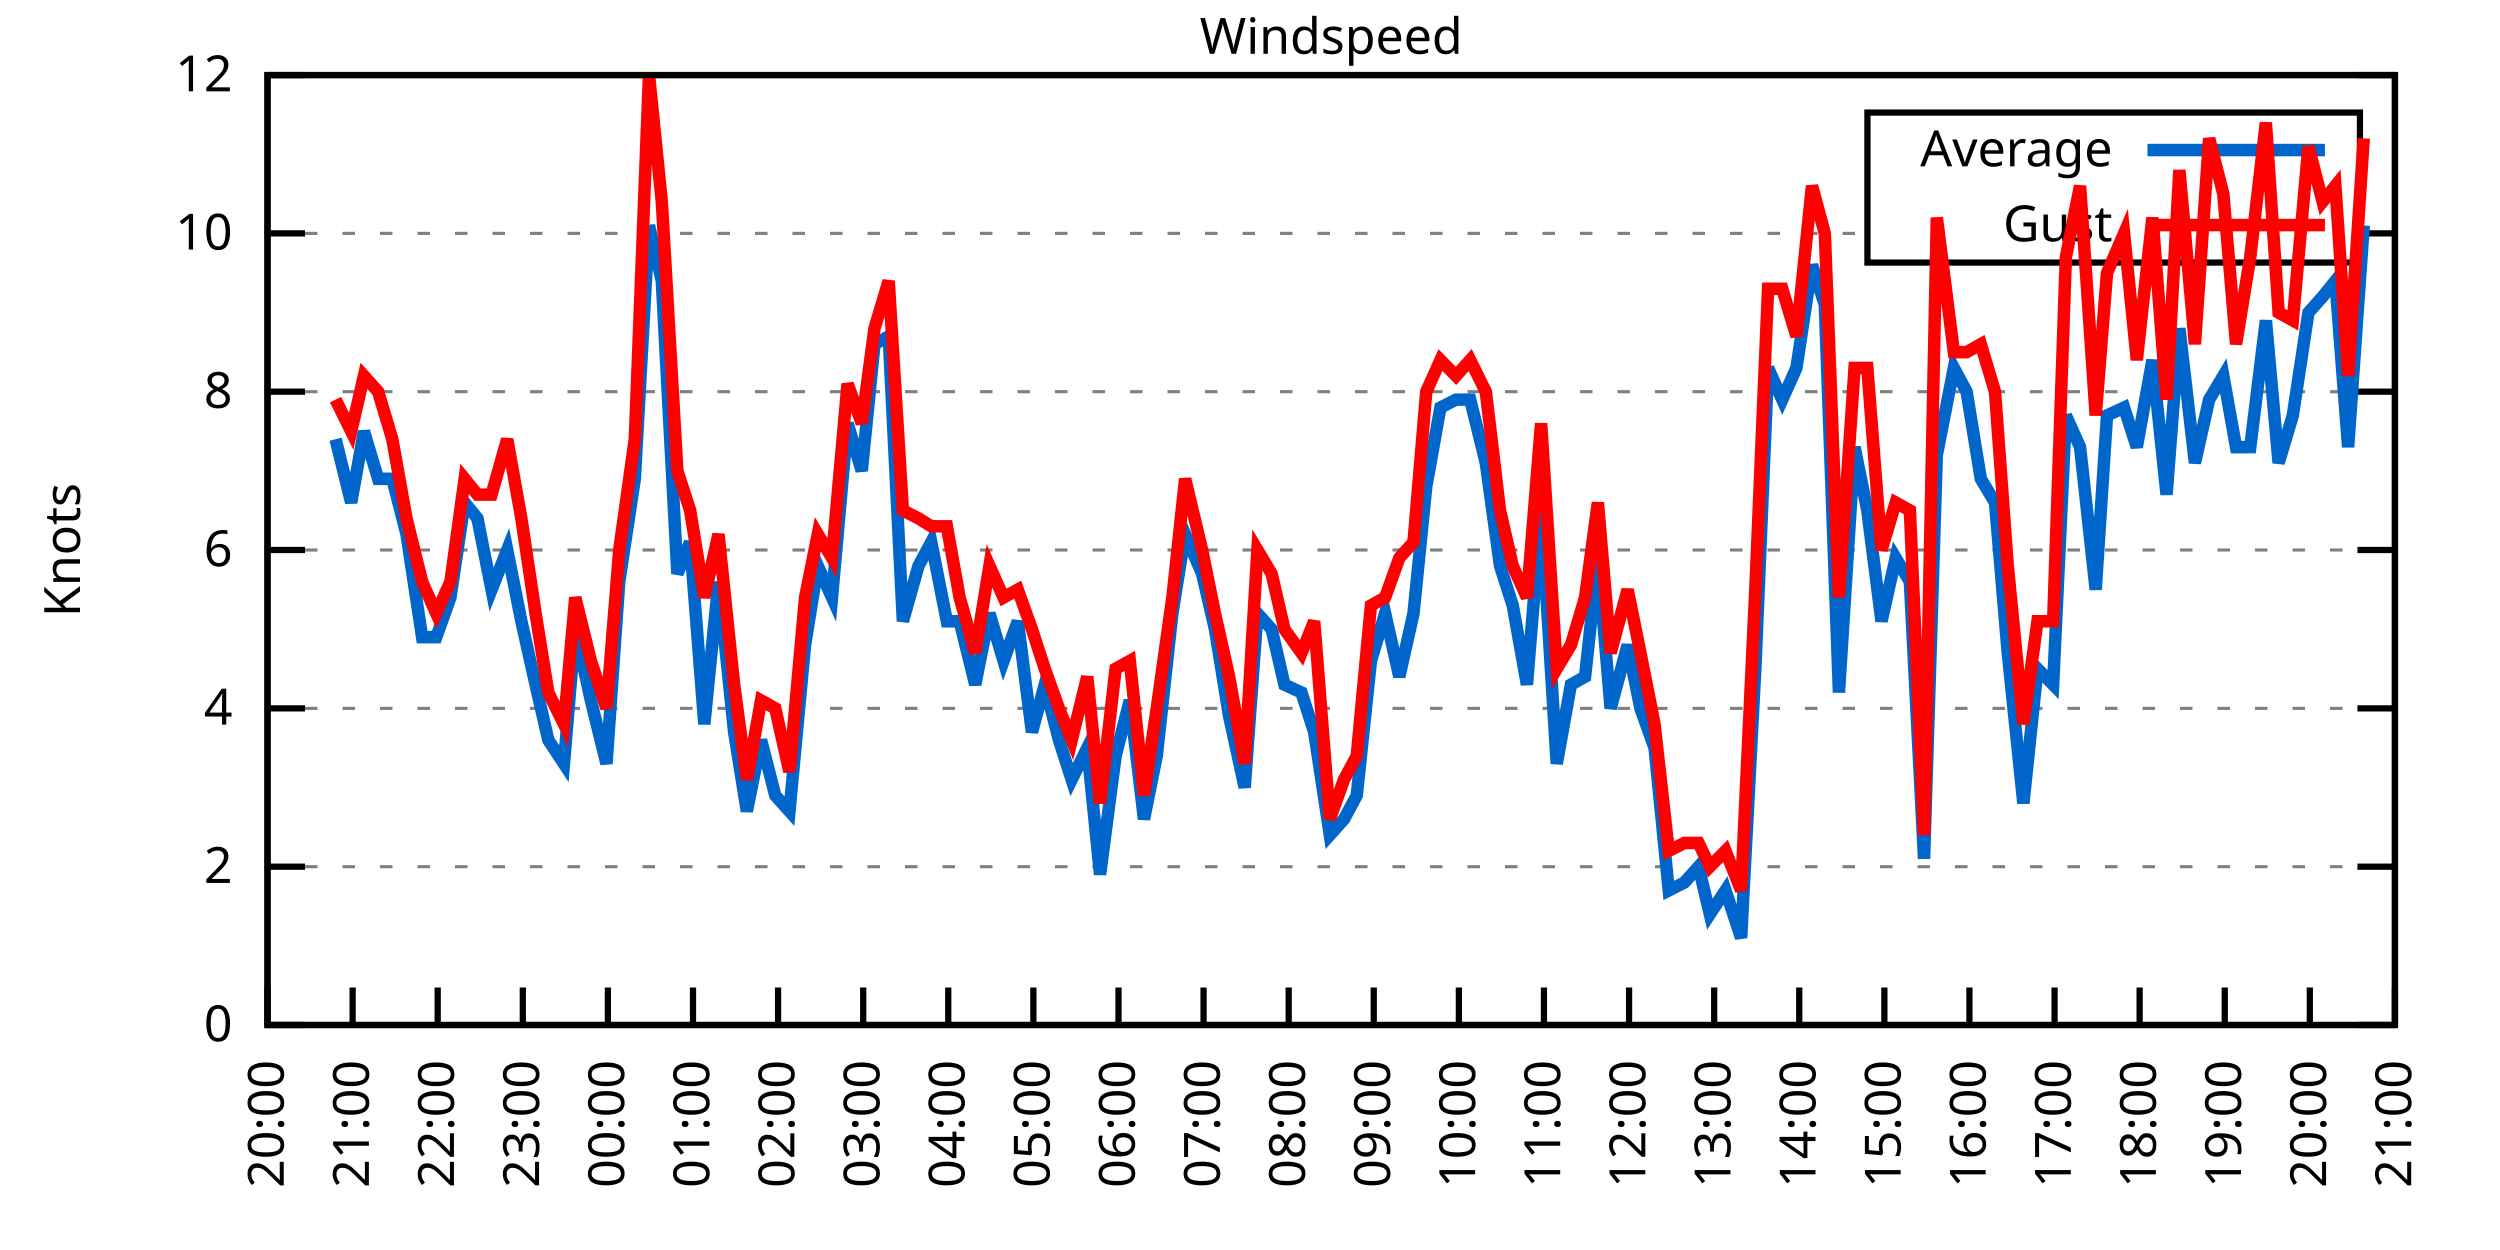
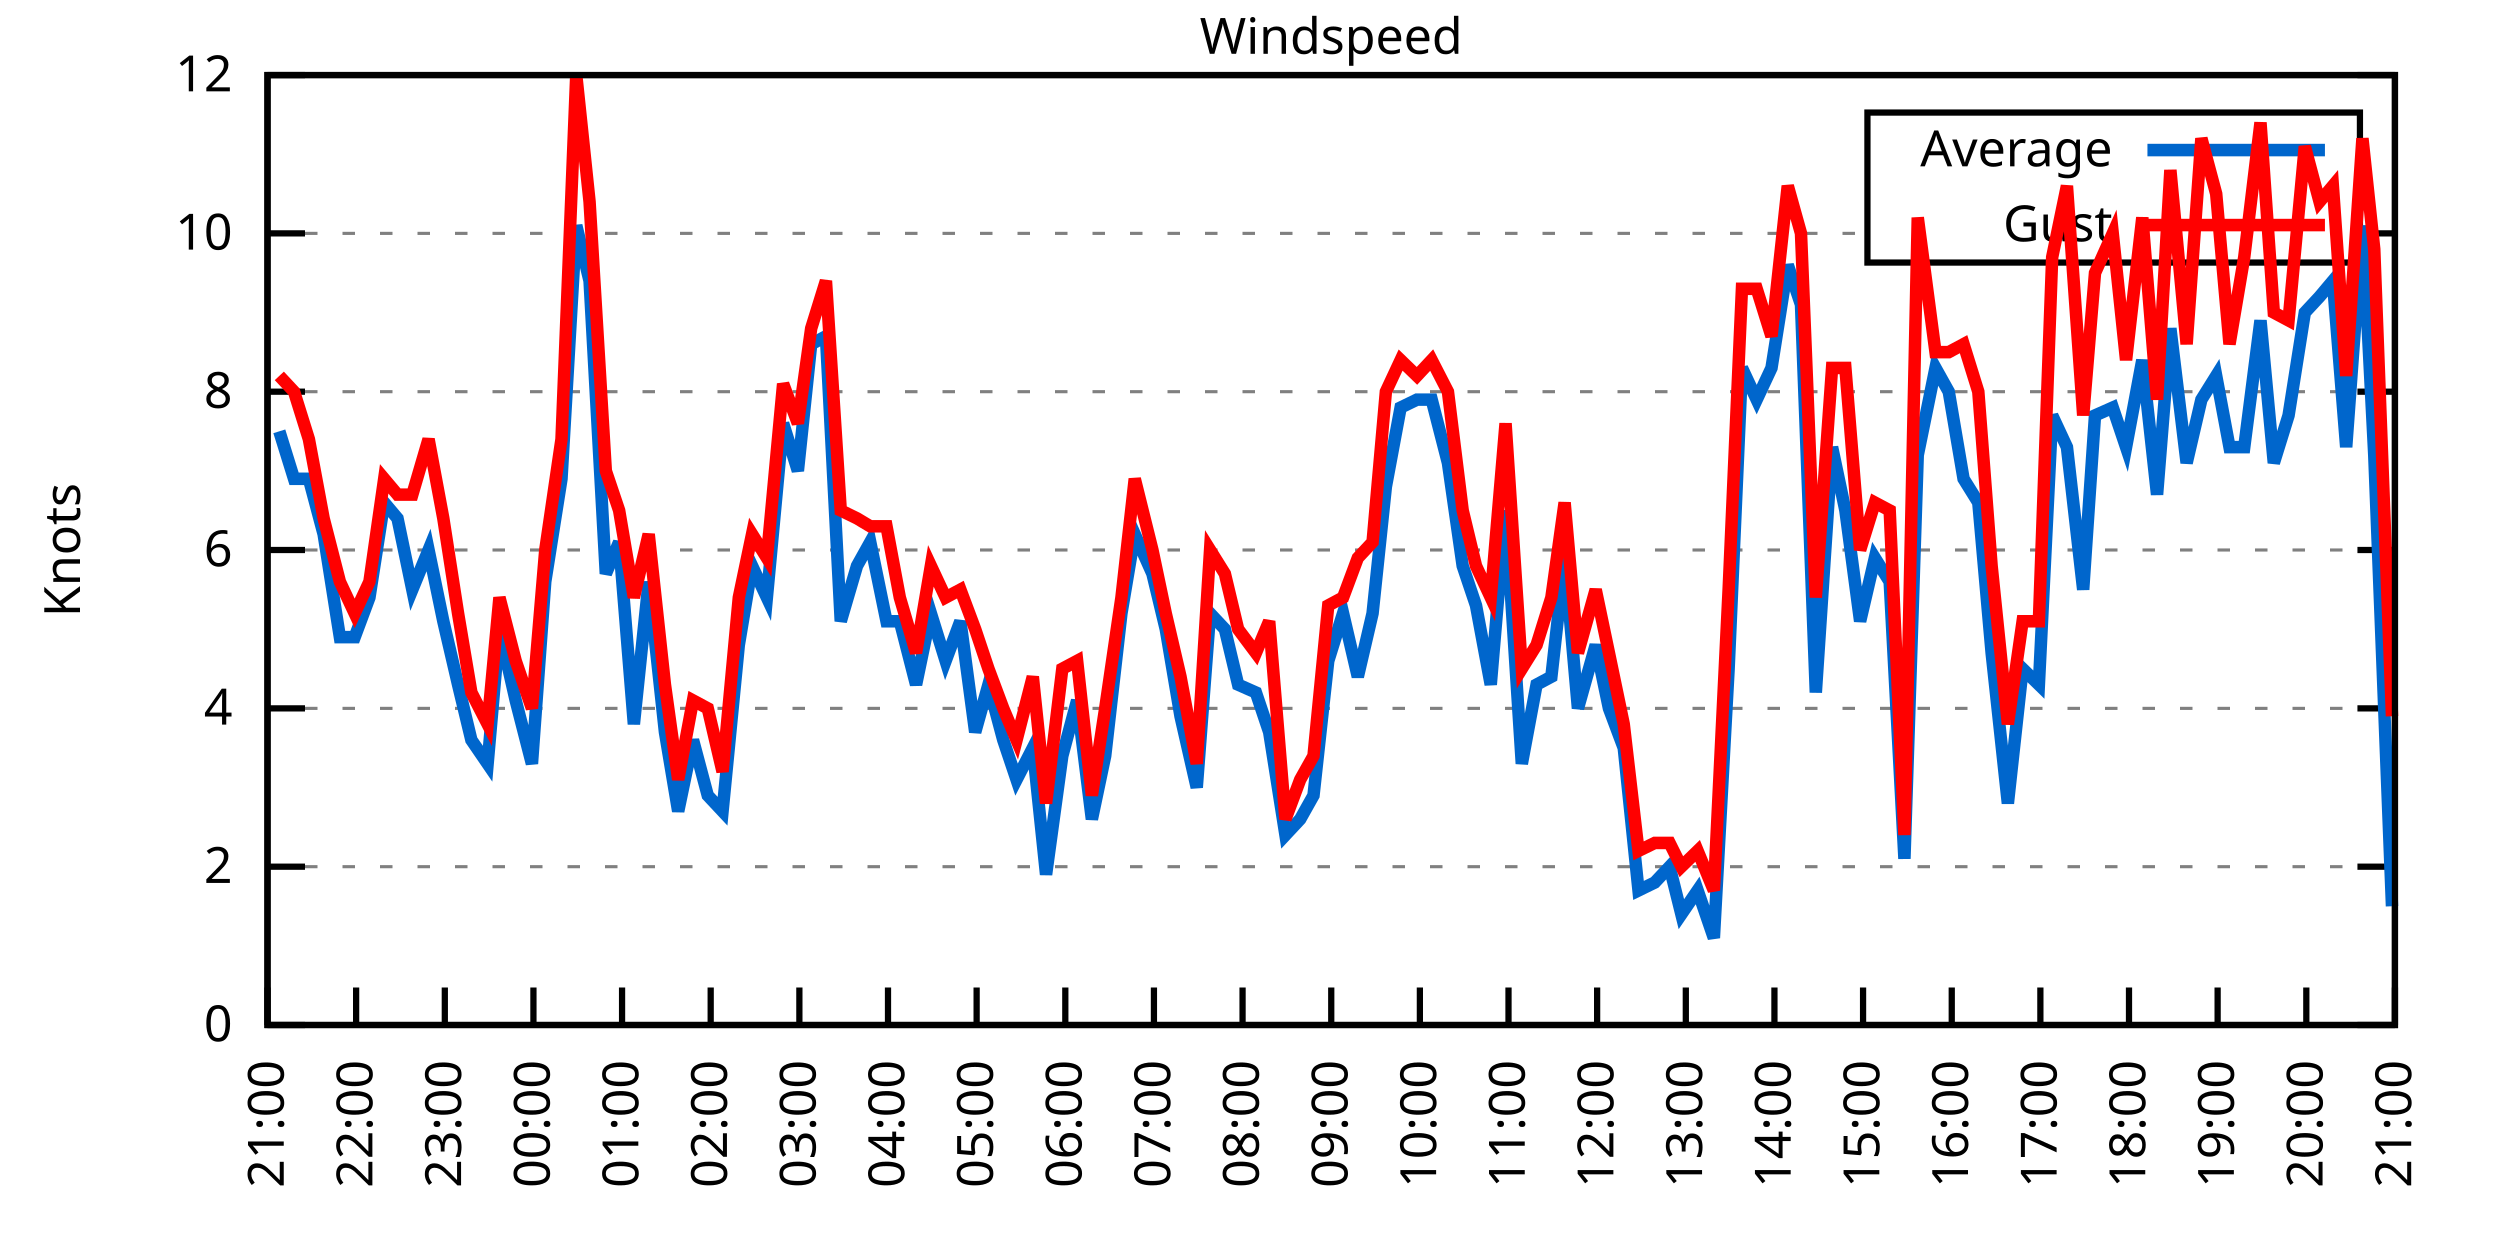
<svg xmlns="http://www.w3.org/2000/svg" xmlns:xlink="http://www.w3.org/1999/xlink" width="400" height="200" viewBox="0 0 400 200">
  <g id="gnuplot_canvas">
    <rect x="0" y="0" width="400" height="200" fill="none" />
    <defs>
      <circle id="gpDot" r="0.5" stroke-width="0.5" stroke="currentColor" />
      <path id="gpPt0" stroke-width="0.333" stroke="currentColor" d="M-1,0 h2 M0,-1 v2" />
      <path id="gpPt1" stroke-width="0.333" stroke="currentColor" d="M-1,-1 L1,1 M1,-1 L-1,1" />
      <path id="gpPt2" stroke-width="0.333" stroke="currentColor" d="M-1,0 L1,0 M0,-1 L0,1 M-1,-1 L1,1 M-1,1 L1,-1" />
      <rect id="gpPt3" stroke-width="0.333" stroke="currentColor" x="-1" y="-1" width="2" height="2" />
      <rect id="gpPt4" stroke-width="0.333" stroke="currentColor" fill="currentColor" x="-1" y="-1" width="2" height="2" />
      <circle id="gpPt5" stroke-width="0.333" stroke="currentColor" cx="0" cy="0" r="1" />
      <use xlink:href="#gpPt5" id="gpPt6" fill="currentColor" stroke="none" />
      <path id="gpPt7" stroke-width="0.333" stroke="currentColor" d="M0,-1.33 L-1.33,0.67 L1.33,0.67 z" />
      <use xlink:href="#gpPt7" id="gpPt8" fill="currentColor" stroke="none" />
      <use xlink:href="#gpPt7" id="gpPt9" stroke="currentColor" transform="rotate(180)" />
      <use xlink:href="#gpPt9" id="gpPt10" fill="currentColor" stroke="none" />
      <use xlink:href="#gpPt3" id="gpPt11" stroke="currentColor" transform="rotate(45)" />
      <use xlink:href="#gpPt11" id="gpPt12" fill="currentColor" stroke="none" />
      <path id="gpPt13" stroke-width="0.333" stroke="currentColor" d="M0,1.330 L1.265,0.411 L0.782,-1.067 L-0.782,-1.076 L-1.265,0.411 z" />
      <use xlink:href="#gpPt13" id="gpPt14" fill="currentColor" stroke="none" />
      <filter id="textbox" filterUnits="objectBoundingBox" x="0" y="0" height="1" width="1">
        <feFlood flood-color="white" flood-opacity="1" result="bgnd" />
        <feComposite in="SourceGraphic" in2="bgnd" operator="atop" />
      </filter>
      <filter id="greybox" filterUnits="objectBoundingBox" x="0" y="0" height="1" width="1">
        <feFlood flood-color="lightgrey" flood-opacity="1" result="grey" />
        <feComposite in="SourceGraphic" in2="grey" operator="atop" />
      </filter>
    </defs>
    <g fill="none" color="white" stroke="currentColor" stroke-width="1.00" stroke-linecap="butt" stroke-linejoin="miter">
</g>
    <g fill="none" color="black" stroke="currentColor" stroke-width="1.00" stroke-linecap="butt" stroke-linejoin="miter">
      <g stroke="none" shape-rendering="crispEdges">
        <polygon fill="rgb(255, 255, 255)" points="42.80,164.00 383.18,164.00 383.18,12.02 42.80,12.02 " />
      </g>
    </g>
    <g fill="none" color="black" stroke="currentColor" stroke-width="1.00" stroke-linecap="butt" stroke-linejoin="miter">
</g>
    <g fill="none" color="black" stroke="black" stroke-width="0.50" stroke-linecap="butt" stroke-linejoin="miter">
</g>
    <g fill="none" color="gray" stroke="currentColor" stroke-width="0.50" stroke-linecap="butt" stroke-linejoin="miter">
      <path stroke="gray" stroke-dasharray="2,4" class="gridline" d="M42.80,164.00 L383.19,164.00  " />
    </g>
    <g fill="none" color="gray" stroke="gray" stroke-width="1.00" stroke-linecap="butt" stroke-linejoin="miter">
</g>
    <g fill="none" color="black" stroke="currentColor" stroke-width="1.00" stroke-linecap="butt" stroke-linejoin="miter">
      <path stroke="black" d="M42.80,164.00 L48.80,164.00 M383.19,164.00 L377.19,164.00  " />
      <g transform="translate(37.20,166.60)" stroke="none" fill="black" font-family="Sans" font-size="8.00" text-anchor="end">
        <text>
          <tspan font-family="Sans"> 0</tspan>
        </text>
      </g>
    </g>
    <g fill="none" color="black" stroke="currentColor" stroke-width="1.00" stroke-linecap="butt" stroke-linejoin="miter">
</g>
    <g fill="none" color="black" stroke="black" stroke-width="0.50" stroke-linecap="butt" stroke-linejoin="miter">
</g>
    <g fill="none" color="gray" stroke="currentColor" stroke-width="0.50" stroke-linecap="butt" stroke-linejoin="miter">
      <path stroke="gray" stroke-dasharray="2,4" class="gridline" d="M42.80,138.67 L383.19,138.67  " />
    </g>
    <g fill="none" color="gray" stroke="gray" stroke-width="1.00" stroke-linecap="butt" stroke-linejoin="miter">
</g>
    <g fill="none" color="black" stroke="currentColor" stroke-width="1.00" stroke-linecap="butt" stroke-linejoin="miter">
      <path stroke="black" d="M42.80,138.67 L48.80,138.67 M383.19,138.67 L377.19,138.67  " />
      <g transform="translate(37.20,141.27)" stroke="none" fill="black" font-family="Sans" font-size="8.00" text-anchor="end">
        <text>
          <tspan font-family="Sans"> 2</tspan>
        </text>
      </g>
    </g>
    <g fill="none" color="black" stroke="currentColor" stroke-width="1.00" stroke-linecap="butt" stroke-linejoin="miter">
</g>
    <g fill="none" color="black" stroke="black" stroke-width="0.50" stroke-linecap="butt" stroke-linejoin="miter">
</g>
    <g fill="none" color="gray" stroke="currentColor" stroke-width="0.50" stroke-linecap="butt" stroke-linejoin="miter">
      <path stroke="gray" stroke-dasharray="2,4" class="gridline" d="M42.80,113.34 L383.19,113.34  " />
    </g>
    <g fill="none" color="gray" stroke="gray" stroke-width="1.00" stroke-linecap="butt" stroke-linejoin="miter">
</g>
    <g fill="none" color="black" stroke="currentColor" stroke-width="1.00" stroke-linecap="butt" stroke-linejoin="miter">
      <path stroke="black" d="M42.80,113.34 L48.80,113.34 M383.19,113.34 L377.19,113.34  " />
      <g transform="translate(37.20,115.94)" stroke="none" fill="black" font-family="Sans" font-size="8.00" text-anchor="end">
        <text>
          <tspan font-family="Sans"> 4</tspan>
        </text>
      </g>
    </g>
    <g fill="none" color="black" stroke="currentColor" stroke-width="1.00" stroke-linecap="butt" stroke-linejoin="miter">
</g>
    <g fill="none" color="black" stroke="black" stroke-width="0.50" stroke-linecap="butt" stroke-linejoin="miter">
</g>
    <g fill="none" color="gray" stroke="currentColor" stroke-width="0.50" stroke-linecap="butt" stroke-linejoin="miter">
      <path stroke="gray" stroke-dasharray="2,4" class="gridline" d="M42.80,88.00 L383.19,88.00  " />
    </g>
    <g fill="none" color="gray" stroke="gray" stroke-width="1.00" stroke-linecap="butt" stroke-linejoin="miter">
</g>
    <g fill="none" color="black" stroke="currentColor" stroke-width="1.00" stroke-linecap="butt" stroke-linejoin="miter">
      <path stroke="black" d="M42.80,88.00 L48.80,88.00 M383.19,88.00 L377.19,88.00  " />
      <g transform="translate(37.20,90.60)" stroke="none" fill="black" font-family="Sans" font-size="8.00" text-anchor="end">
        <text>
          <tspan font-family="Sans"> 6</tspan>
        </text>
      </g>
    </g>
    <g fill="none" color="black" stroke="currentColor" stroke-width="1.00" stroke-linecap="butt" stroke-linejoin="miter">
</g>
    <g fill="none" color="black" stroke="black" stroke-width="0.50" stroke-linecap="butt" stroke-linejoin="miter">
</g>
    <g fill="none" color="gray" stroke="currentColor" stroke-width="0.50" stroke-linecap="butt" stroke-linejoin="miter">
      <path stroke="gray" stroke-dasharray="2,4" class="gridline" d="M42.80,62.67 L383.19,62.67  " />
    </g>
    <g fill="none" color="gray" stroke="gray" stroke-width="1.00" stroke-linecap="butt" stroke-linejoin="miter">
</g>
    <g fill="none" color="black" stroke="currentColor" stroke-width="1.00" stroke-linecap="butt" stroke-linejoin="miter">
      <path stroke="black" d="M42.80,62.67 L48.80,62.67 M383.19,62.67 L377.19,62.67  " />
      <g transform="translate(37.20,65.27)" stroke="none" fill="black" font-family="Sans" font-size="8.00" text-anchor="end">
        <text>
          <tspan font-family="Sans"> 8</tspan>
        </text>
      </g>
    </g>
    <g fill="none" color="black" stroke="currentColor" stroke-width="1.00" stroke-linecap="butt" stroke-linejoin="miter">
</g>
    <g fill="none" color="black" stroke="black" stroke-width="0.50" stroke-linecap="butt" stroke-linejoin="miter">
</g>
    <g fill="none" color="gray" stroke="currentColor" stroke-width="0.50" stroke-linecap="butt" stroke-linejoin="miter">
      <path stroke="gray" stroke-dasharray="2,4" class="gridline" d="M42.80,37.34 L298.79,37.34 M377.59,37.34 L383.19,37.34  " />
    </g>
    <g fill="none" color="gray" stroke="gray" stroke-width="1.00" stroke-linecap="butt" stroke-linejoin="miter">
</g>
    <g fill="none" color="black" stroke="currentColor" stroke-width="1.00" stroke-linecap="butt" stroke-linejoin="miter">
      <path stroke="black" d="M42.80,37.34 L48.80,37.34 M383.19,37.34 L377.19,37.34  " />
      <g transform="translate(37.20,39.94)" stroke="none" fill="black" font-family="Sans" font-size="8.00" text-anchor="end">
        <text>
          <tspan font-family="Sans"> 10</tspan>
        </text>
      </g>
    </g>
    <g fill="none" color="black" stroke="currentColor" stroke-width="1.00" stroke-linecap="butt" stroke-linejoin="miter">
</g>
    <g fill="none" color="black" stroke="black" stroke-width="0.50" stroke-linecap="butt" stroke-linejoin="miter">
</g>
    <g fill="none" color="gray" stroke="currentColor" stroke-width="0.50" stroke-linecap="butt" stroke-linejoin="miter">
      <path stroke="gray" stroke-dasharray="2,4" class="gridline" d="M42.80,12.01 L383.19,12.01  " />
    </g>
    <g fill="none" color="gray" stroke="gray" stroke-width="1.00" stroke-linecap="butt" stroke-linejoin="miter">
</g>
    <g fill="none" color="black" stroke="currentColor" stroke-width="1.00" stroke-linecap="butt" stroke-linejoin="miter">
      <path stroke="black" d="M42.80,12.01 L48.80,12.01 M383.19,12.01 L377.19,12.01  " />
      <g transform="translate(37.20,14.61)" stroke="none" fill="black" font-family="Sans" font-size="8.00" text-anchor="end">
        <text>
          <tspan font-family="Sans"> 12</tspan>
        </text>
      </g>
    </g>
    <g fill="none" color="black" stroke="currentColor" stroke-width="1.00" stroke-linecap="butt" stroke-linejoin="miter">
      <path stroke="black" d="M42.80,164.00 L42.80,158.00  " />
      <g transform="translate(45.40,169.60) rotate(270.00)" stroke="none" fill="black" font-family="Sans" font-size="8.00" text-anchor="end">
        <text>
-           <tspan font-family="Sans">20:00</tspan>
-         </text>
-       </g>
-     </g>
-     <g fill="none" color="black" stroke="currentColor" stroke-width="1.00" stroke-linecap="butt" stroke-linejoin="miter">
-       <path stroke="black" d="M56.42,164.00 L56.42,158.00  " />
-       <g transform="translate(59.02,169.60) rotate(270.00)" stroke="none" fill="black" font-family="Sans" font-size="8.00" text-anchor="end">
-         <text>
          <tspan font-family="Sans">21:00</tspan>
        </text>
      </g>
    </g>
    <g fill="none" color="black" stroke="currentColor" stroke-width="1.00" stroke-linecap="butt" stroke-linejoin="miter">
-       <path stroke="black" d="M70.03,164.00 L70.03,158.00  " />
-       <g transform="translate(72.63,169.60) rotate(270.00)" stroke="none" fill="black" font-family="Sans" font-size="8.00" text-anchor="end">
+       <path stroke="black" d="M56.98,164.00 L56.98,158.00  " />
+       <g transform="translate(59.58,169.60) rotate(270.00)" stroke="none" fill="black" font-family="Sans" font-size="8.00" text-anchor="end">
        <text>
          <tspan font-family="Sans">22:00</tspan>
        </text>
      </g>
    </g>
    <g fill="none" color="black" stroke="currentColor" stroke-width="1.00" stroke-linecap="butt" stroke-linejoin="miter">
-       <path stroke="black" d="M83.65,164.00 L83.65,158.00  " />
-       <g transform="translate(86.25,169.60) rotate(270.00)" stroke="none" fill="black" font-family="Sans" font-size="8.00" text-anchor="end">
+       <path stroke="black" d="M71.17,164.00 L71.17,158.00  " />
+       <g transform="translate(73.77,169.60) rotate(270.00)" stroke="none" fill="black" font-family="Sans" font-size="8.00" text-anchor="end">
        <text>
          <tspan font-family="Sans">23:00</tspan>
        </text>
      </g>
    </g>
    <g fill="none" color="black" stroke="currentColor" stroke-width="1.00" stroke-linecap="butt" stroke-linejoin="miter">
-       <path stroke="black" d="M97.26,164.00 L97.26,158.00  " />
-       <g transform="translate(99.86,169.60) rotate(270.00)" stroke="none" fill="black" font-family="Sans" font-size="8.00" text-anchor="end">
+       <path stroke="black" d="M85.35,164.00 L85.35,158.00  " />
+       <g transform="translate(87.95,169.60) rotate(270.00)" stroke="none" fill="black" font-family="Sans" font-size="8.00" text-anchor="end">
        <text>
          <tspan font-family="Sans">00:00</tspan>
        </text>
      </g>
    </g>
    <g fill="none" color="black" stroke="currentColor" stroke-width="1.00" stroke-linecap="butt" stroke-linejoin="miter">
-       <path stroke="black" d="M110.88,164.00 L110.88,158.00  " />
-       <g transform="translate(113.48,169.60) rotate(270.00)" stroke="none" fill="black" font-family="Sans" font-size="8.00" text-anchor="end">
+       <path stroke="black" d="M99.53,164.00 L99.53,158.00  " />
+       <g transform="translate(102.13,169.60) rotate(270.00)" stroke="none" fill="black" font-family="Sans" font-size="8.00" text-anchor="end">
        <text>
          <tspan font-family="Sans">01:00</tspan>
        </text>
      </g>
    </g>
    <g fill="none" color="black" stroke="currentColor" stroke-width="1.00" stroke-linecap="butt" stroke-linejoin="miter">
-       <path stroke="black" d="M124.49,164.00 L124.49,158.00  " />
-       <g transform="translate(127.09,169.60) rotate(270.00)" stroke="none" fill="black" font-family="Sans" font-size="8.00" text-anchor="end">
+       <path stroke="black" d="M113.71,164.00 L113.71,158.00  " />
+       <g transform="translate(116.31,169.60) rotate(270.00)" stroke="none" fill="black" font-family="Sans" font-size="8.00" text-anchor="end">
        <text>
          <tspan font-family="Sans">02:00</tspan>
        </text>
      </g>
    </g>
    <g fill="none" color="black" stroke="currentColor" stroke-width="1.00" stroke-linecap="butt" stroke-linejoin="miter">
-       <path stroke="black" d="M138.11,164.00 L138.11,158.00  " />
-       <g transform="translate(140.71,169.60) rotate(270.00)" stroke="none" fill="black" font-family="Sans" font-size="8.00" text-anchor="end">
+       <path stroke="black" d="M127.90,164.00 L127.90,158.00  " />
+       <g transform="translate(130.50,169.60) rotate(270.00)" stroke="none" fill="black" font-family="Sans" font-size="8.00" text-anchor="end">
        <text>
          <tspan font-family="Sans">03:00</tspan>
        </text>
      </g>
    </g>
    <g fill="none" color="black" stroke="currentColor" stroke-width="1.00" stroke-linecap="butt" stroke-linejoin="miter">
-       <path stroke="black" d="M151.72,164.00 L151.72,158.00  " />
-       <g transform="translate(154.32,169.60) rotate(270.00)" stroke="none" fill="black" font-family="Sans" font-size="8.00" text-anchor="end">
+       <path stroke="black" d="M142.08,164.00 L142.08,158.00  " />
+       <g transform="translate(144.68,169.60) rotate(270.00)" stroke="none" fill="black" font-family="Sans" font-size="8.00" text-anchor="end">
        <text>
          <tspan font-family="Sans">04:00</tspan>
        </text>
      </g>
    </g>
    <g fill="none" color="black" stroke="currentColor" stroke-width="1.00" stroke-linecap="butt" stroke-linejoin="miter">
-       <path stroke="black" d="M165.34,164.00 L165.34,158.00  " />
-       <g transform="translate(167.94,169.60) rotate(270.00)" stroke="none" fill="black" font-family="Sans" font-size="8.00" text-anchor="end">
+       <path stroke="black" d="M156.26,164.00 L156.26,158.00  " />
+       <g transform="translate(158.86,169.60) rotate(270.00)" stroke="none" fill="black" font-family="Sans" font-size="8.00" text-anchor="end">
        <text>
          <tspan font-family="Sans">05:00</tspan>
        </text>
      </g>
    </g>
    <g fill="none" color="black" stroke="currentColor" stroke-width="1.00" stroke-linecap="butt" stroke-linejoin="miter">
-       <path stroke="black" d="M178.96,164.00 L178.96,158.00  " />
-       <g transform="translate(181.56,169.60) rotate(270.00)" stroke="none" fill="black" font-family="Sans" font-size="8.00" text-anchor="end">
+       <path stroke="black" d="M170.45,164.00 L170.45,158.00  " />
+       <g transform="translate(173.05,169.60) rotate(270.00)" stroke="none" fill="black" font-family="Sans" font-size="8.00" text-anchor="end">
        <text>
          <tspan font-family="Sans">06:00</tspan>
        </text>
      </g>
    </g>
    <g fill="none" color="black" stroke="currentColor" stroke-width="1.00" stroke-linecap="butt" stroke-linejoin="miter">
-       <path stroke="black" d="M192.57,164.00 L192.57,158.00  " />
-       <g transform="translate(195.17,169.60) rotate(270.00)" stroke="none" fill="black" font-family="Sans" font-size="8.00" text-anchor="end">
+       <path stroke="black" d="M184.63,164.00 L184.63,158.00  " />
+       <g transform="translate(187.23,169.60) rotate(270.00)" stroke="none" fill="black" font-family="Sans" font-size="8.00" text-anchor="end">
        <text>
          <tspan font-family="Sans">07:00</tspan>
        </text>
      </g>
    </g>
    <g fill="none" color="black" stroke="currentColor" stroke-width="1.00" stroke-linecap="butt" stroke-linejoin="miter">
-       <path stroke="black" d="M206.19,164.00 L206.19,158.00  " />
-       <g transform="translate(208.79,169.60) rotate(270.00)" stroke="none" fill="black" font-family="Sans" font-size="8.00" text-anchor="end">
+       <path stroke="black" d="M198.81,164.00 L198.81,158.00  " />
+       <g transform="translate(201.41,169.60) rotate(270.00)" stroke="none" fill="black" font-family="Sans" font-size="8.00" text-anchor="end">
        <text>
          <tspan font-family="Sans">08:00</tspan>
        </text>
      </g>
    </g>
    <g fill="none" color="black" stroke="currentColor" stroke-width="1.00" stroke-linecap="butt" stroke-linejoin="miter">
-       <path stroke="black" d="M219.80,164.00 L219.80,158.00  " />
-       <g transform="translate(222.40,169.60) rotate(270.00)" stroke="none" fill="black" font-family="Sans" font-size="8.00" text-anchor="end">
+       <path stroke="black" d="M213.00,164.00 L213.00,158.00  " />
+       <g transform="translate(215.60,169.60) rotate(270.00)" stroke="none" fill="black" font-family="Sans" font-size="8.00" text-anchor="end">
        <text>
          <tspan font-family="Sans">09:00</tspan>
        </text>
      </g>
    </g>
    <g fill="none" color="black" stroke="currentColor" stroke-width="1.00" stroke-linecap="butt" stroke-linejoin="miter">
-       <path stroke="black" d="M233.42,164.00 L233.42,158.00  " />
-       <g transform="translate(236.02,169.60) rotate(270.00)" stroke="none" fill="black" font-family="Sans" font-size="8.00" text-anchor="end">
+       <path stroke="black" d="M227.18,164.00 L227.18,158.00  " />
+       <g transform="translate(229.78,169.60) rotate(270.00)" stroke="none" fill="black" font-family="Sans" font-size="8.00" text-anchor="end">
        <text>
          <tspan font-family="Sans">10:00</tspan>
        </text>
      </g>
    </g>
    <g fill="none" color="black" stroke="currentColor" stroke-width="1.00" stroke-linecap="butt" stroke-linejoin="miter">
-       <path stroke="black" d="M247.03,164.00 L247.03,158.00  " />
-       <g transform="translate(249.63,169.60) rotate(270.00)" stroke="none" fill="black" font-family="Sans" font-size="8.00" text-anchor="end">
+       <path stroke="black" d="M241.36,164.00 L241.36,158.00  " />
+       <g transform="translate(243.96,169.60) rotate(270.00)" stroke="none" fill="black" font-family="Sans" font-size="8.00" text-anchor="end">
        <text>
          <tspan font-family="Sans">11:00</tspan>
        </text>
      </g>
    </g>
    <g fill="none" color="black" stroke="currentColor" stroke-width="1.00" stroke-linecap="butt" stroke-linejoin="miter">
-       <path stroke="black" d="M260.65,164.00 L260.65,158.00  " />
-       <g transform="translate(263.25,169.60) rotate(270.00)" stroke="none" fill="black" font-family="Sans" font-size="8.00" text-anchor="end">
+       <path stroke="black" d="M255.54,164.00 L255.54,158.00  " />
+       <g transform="translate(258.14,169.60) rotate(270.00)" stroke="none" fill="black" font-family="Sans" font-size="8.00" text-anchor="end">
        <text>
          <tspan font-family="Sans">12:00</tspan>
        </text>
      </g>
    </g>
    <g fill="none" color="black" stroke="currentColor" stroke-width="1.00" stroke-linecap="butt" stroke-linejoin="miter">
-       <path stroke="black" d="M274.27,164.00 L274.27,158.00  " />
-       <g transform="translate(276.87,169.60) rotate(270.00)" stroke="none" fill="black" font-family="Sans" font-size="8.00" text-anchor="end">
+       <path stroke="black" d="M269.73,164.00 L269.73,158.00  " />
+       <g transform="translate(272.33,169.60) rotate(270.00)" stroke="none" fill="black" font-family="Sans" font-size="8.00" text-anchor="end">
        <text>
          <tspan font-family="Sans">13:00</tspan>
        </text>
      </g>
    </g>
    <g fill="none" color="black" stroke="currentColor" stroke-width="1.00" stroke-linecap="butt" stroke-linejoin="miter">
-       <path stroke="black" d="M287.88,164.00 L287.88,158.00  " />
-       <g transform="translate(290.48,169.60) rotate(270.00)" stroke="none" fill="black" font-family="Sans" font-size="8.00" text-anchor="end">
+       <path stroke="black" d="M283.91,164.00 L283.91,158.00  " />
+       <g transform="translate(286.51,169.60) rotate(270.00)" stroke="none" fill="black" font-family="Sans" font-size="8.00" text-anchor="end">
        <text>
          <tspan font-family="Sans">14:00</tspan>
        </text>
      </g>
    </g>
    <g fill="none" color="black" stroke="currentColor" stroke-width="1.00" stroke-linecap="butt" stroke-linejoin="miter">
-       <path stroke="black" d="M301.50,164.00 L301.50,158.00  " />
-       <g transform="translate(304.10,169.60) rotate(270.00)" stroke="none" fill="black" font-family="Sans" font-size="8.00" text-anchor="end">
+       <path stroke="black" d="M298.09,164.00 L298.09,158.00  " />
+       <g transform="translate(300.69,169.60) rotate(270.00)" stroke="none" fill="black" font-family="Sans" font-size="8.00" text-anchor="end">
        <text>
          <tspan font-family="Sans">15:00</tspan>
        </text>
      </g>
    </g>
    <g fill="none" color="black" stroke="currentColor" stroke-width="1.00" stroke-linecap="butt" stroke-linejoin="miter">
-       <path stroke="black" d="M315.11,164.00 L315.11,158.00  " />
-       <g transform="translate(317.71,169.60) rotate(270.00)" stroke="none" fill="black" font-family="Sans" font-size="8.00" text-anchor="end">
+       <path stroke="black" d="M312.28,164.00 L312.28,158.00  " />
+       <g transform="translate(314.88,169.60) rotate(270.00)" stroke="none" fill="black" font-family="Sans" font-size="8.00" text-anchor="end">
        <text>
          <tspan font-family="Sans">16:00</tspan>
        </text>
      </g>
    </g>
    <g fill="none" color="black" stroke="currentColor" stroke-width="1.00" stroke-linecap="butt" stroke-linejoin="miter">
-       <path stroke="black" d="M328.73,164.00 L328.73,158.00  " />
-       <g transform="translate(331.33,169.60) rotate(270.00)" stroke="none" fill="black" font-family="Sans" font-size="8.00" text-anchor="end">
+       <path stroke="black" d="M326.46,164.00 L326.46,158.00  " />
+       <g transform="translate(329.06,169.60) rotate(270.00)" stroke="none" fill="black" font-family="Sans" font-size="8.00" text-anchor="end">
        <text>
          <tspan font-family="Sans">17:00</tspan>
        </text>
      </g>
    </g>
    <g fill="none" color="black" stroke="currentColor" stroke-width="1.00" stroke-linecap="butt" stroke-linejoin="miter">
-       <path stroke="black" d="M342.34,164.00 L342.34,158.00  " />
-       <g transform="translate(344.94,169.60) rotate(270.00)" stroke="none" fill="black" font-family="Sans" font-size="8.00" text-anchor="end">
+       <path stroke="black" d="M340.64,164.00 L340.64,158.00  " />
+       <g transform="translate(343.24,169.60) rotate(270.00)" stroke="none" fill="black" font-family="Sans" font-size="8.00" text-anchor="end">
        <text>
          <tspan font-family="Sans">18:00</tspan>
        </text>
      </g>
    </g>
    <g fill="none" color="black" stroke="currentColor" stroke-width="1.00" stroke-linecap="butt" stroke-linejoin="miter">
-       <path stroke="black" d="M355.96,164.00 L355.96,158.00  " />
-       <g transform="translate(358.56,169.60) rotate(270.00)" stroke="none" fill="black" font-family="Sans" font-size="8.00" text-anchor="end">
+       <path stroke="black" d="M354.82,164.00 L354.82,158.00  " />
+       <g transform="translate(357.42,169.60) rotate(270.00)" stroke="none" fill="black" font-family="Sans" font-size="8.00" text-anchor="end">
        <text>
          <tspan font-family="Sans">19:00</tspan>
        </text>
      </g>
    </g>
    <g fill="none" color="black" stroke="currentColor" stroke-width="1.00" stroke-linecap="butt" stroke-linejoin="miter">
-       <path stroke="black" d="M369.57,164.00 L369.57,158.00  " />
-       <g transform="translate(372.17,169.60) rotate(270.00)" stroke="none" fill="black" font-family="Sans" font-size="8.00" text-anchor="end">
+       <path stroke="black" d="M369.01,164.00 L369.01,158.00  " />
+       <g transform="translate(371.61,169.60) rotate(270.00)" stroke="none" fill="black" font-family="Sans" font-size="8.00" text-anchor="end">
        <text>
          <tspan font-family="Sans">20:00</tspan>
        </text>
      </g>
    </g>
    <g fill="none" color="black" stroke="currentColor" stroke-width="1.00" stroke-linecap="butt" stroke-linejoin="miter">
      <path stroke="black" d="M383.19,164.00 L383.19,158.00  " />
      <g transform="translate(385.79,169.60) rotate(270.00)" stroke="none" fill="black" font-family="Sans" font-size="8.00" text-anchor="end">
        <text>
          <tspan font-family="Sans">21:00</tspan>
        </text>
      </g>
    </g>
    <g fill="none" color="black" stroke="currentColor" stroke-width="1.00" stroke-linecap="butt" stroke-linejoin="miter">
</g>
    <g fill="none" color="black" stroke="currentColor" stroke-width="1.00" stroke-linecap="butt" stroke-linejoin="miter">
      <path stroke="black" d="M42.80,12.01 L42.80,164.00 L383.19,164.00 L383.19,12.01 L42.80,12.01 Z  " />
    </g>
    <g fill="none" color="black" stroke="currentColor" stroke-width="1.00" stroke-linecap="butt" stroke-linejoin="miter">
</g>
    <g fill="none" color="black" stroke="currentColor" stroke-width="1.00" stroke-linecap="butt" stroke-linejoin="miter">
      <path stroke="black" d="M298.79,42.01 L298.79,18.01 L377.59,18.01 L377.59,42.01 L298.79,42.01 Z  " />
    </g>
    <g id="Windspeed_plot_1">
      <g fill="none" color="white" stroke="black" stroke-width="2.00" stroke-linecap="butt" stroke-linejoin="miter">
</g>
      <g fill="none" color="black" stroke="currentColor" stroke-width="2.00" stroke-linecap="butt" stroke-linejoin="miter">
        <g transform="translate(337.99,26.61)" stroke="none" fill="black" font-family="Sans" font-size="8.00" text-anchor="end">
          <text>
            <tspan font-family="Sans">Average</tspan>
          </text>
        </g>
      </g>
      <g fill="none" color="black" stroke="currentColor" stroke-width="2.00" stroke-linecap="butt" stroke-linejoin="miter">
-         <path stroke="rgb(  0, 102, 204)" d="M343.59,24.01 L371.99,24.01 M53.69,70.27 L56.19,80.41 L58.23,69.01 L60.50,76.61 L62.77,76.61 L65.04,85.47   L67.54,101.94 L69.80,101.94 L72.07,95.60 L74.34,80.41 L76.39,82.94 L78.65,94.34 L81.15,88.00 L83.42,99.40   L85.69,109.54 L87.73,118.40 L90.23,122.20 L92.04,100.67 L94.54,112.07 L97.04,122.20 L99.08,93.07 L101.57,76.61   L103.84,36.08 L105.89,44.94 L108.38,91.80 L110.42,86.74 L112.69,115.87 L114.96,93.07 L117.46,117.14 L119.50,129.80   L121.77,118.40 L124.04,127.27 L126.31,129.80 L128.81,103.20 L130.85,90.54 L133.12,95.60 L135.61,67.74 L137.88,75.34   L139.92,55.07 L142.19,53.81 L144.46,99.40 L146.96,90.54 L149.00,86.74 L151.50,99.40 L153.54,99.40 L156.04,109.54   L158.31,98.14 L160.57,105.74 L162.84,99.40 L165.11,117.14 L167.16,109.54 L169.43,118.40 L171.47,124.74 L173.96,119.67   L176.01,139.93 L178.50,120.94 L180.77,112.07 L183.04,131.07 L185.08,120.94 L187.58,98.14 L189.62,85.47 L192.34,91.80   L194.39,100.67 L196.66,114.60 L199.15,126.00 L201.19,98.14 L203.46,100.67 L205.51,109.54 L208.23,110.80 L210.27,117.14   L212.77,133.60 L215.04,131.07 L217.08,127.27 L219.35,105.74 L221.62,98.14 L223.89,108.27 L226.16,98.14 L228.20,77.87   L230.47,65.21 L232.96,63.94 L235.23,63.94 L237.73,74.07 L240.00,90.54 L242.04,96.87 L244.31,109.54 L246.58,81.67   L249.08,122.20 L251.35,109.54 L253.61,108.27 L255.66,89.27 L257.70,113.34 L260.42,103.20 L262.47,113.34 L264.73,119.67   L267.00,142.47 L269.50,141.20 L271.77,138.67 L273.58,146.27 L276.08,142.47 L278.58,150.07 L280.85,107.00 L282.89,58.87   L285.16,63.94 L287.43,58.87 L289.92,42.41 L291.97,48.74 L294.23,110.80 L296.73,71.54 L298.77,81.67 L301.04,99.40   L303.31,89.27 L305.58,93.07 L307.85,137.40 L309.89,72.81 L312.62,58.87 L314.66,62.67 L316.93,76.61 L319.20,80.41   L321.24,104.47 L323.74,128.54 L326.00,107.00 L328.50,109.54 L330.54,66.47 L332.81,71.54 L335.31,94.34 L337.12,66.47   L339.85,65.21 L341.89,71.54 L344.39,57.61 L346.65,79.14 L348.70,52.54 L351.19,74.07 L353.46,63.94 L355.73,60.14   L357.77,71.54 L360.04,71.54 L362.54,51.27 L364.58,74.07 L366.85,66.47 L369.35,50.01 L371.62,47.47 L373.66,44.94   L375.70,71.54 L378.20,36.08  " />
+         <path stroke="rgb(  0, 102, 204)" d="M343.59,24.01 L371.99,24.01 M44.69,69.01 L47.05,76.61 L49.42,76.61 L51.78,85.47 L54.38,101.94 L56.75,101.94   L59.11,95.60 L61.47,80.41 L63.60,82.94 L65.97,94.34 L68.57,88.00 L70.93,99.40 L73.29,109.54 L75.42,118.40   L78.02,122.20 L79.91,100.67 L82.51,112.07 L85.11,122.20 L87.24,93.07 L89.84,76.61 L92.20,36.08 L94.33,44.94   L96.93,91.80 L99.06,86.74 L101.42,115.87 L103.79,93.07 L106.39,117.14 L108.51,129.80 L110.88,118.40 L113.24,127.27   L115.61,129.80 L118.21,103.20 L120.33,90.54 L122.70,95.60 L125.30,67.74 L127.66,75.34 L129.79,55.07 L132.15,53.81   L134.52,99.40 L137.12,90.54 L139.24,86.74 L141.84,99.40 L143.97,99.40 L146.57,109.54 L148.94,98.14 L151.30,105.74   L153.66,99.40 L156.03,117.14 L158.15,109.54 L160.52,118.40 L162.65,124.74 L165.25,119.67 L167.37,139.93 L169.97,120.94   L172.34,112.07 L174.70,131.07 L176.83,120.94 L179.43,98.14 L181.56,85.47 L184.39,91.80 L186.52,100.67 L188.88,114.60   L191.48,126.00 L193.61,98.14 L195.98,100.67 L198.10,109.54 L200.94,110.80 L203.07,117.14 L205.67,133.60 L208.03,131.07   L210.16,127.27 L212.52,105.74 L214.89,98.14 L217.25,108.27 L219.61,98.14 L221.74,77.87 L224.10,65.21 L226.71,63.94   L229.07,63.94 L231.67,74.07 L234.03,90.54 L236.16,96.87 L238.52,109.54 L240.89,81.67 L243.49,122.20 L245.85,109.54   L248.22,108.27 L250.34,89.27 L252.47,113.34 L255.31,103.20 L257.43,113.34 L259.80,119.67 L262.16,142.47 L264.76,141.20   L267.13,138.67 L269.02,146.27 L271.62,142.47 L274.22,150.07 L276.58,107.00 L278.71,58.87 L281.07,63.94 L283.44,58.87   L286.04,42.41 L288.16,48.74 L290.53,110.80 L293.13,71.54 L295.26,81.67 L297.62,99.40 L299.98,89.27 L302.35,93.07   L304.71,137.40 L306.84,72.81 L309.68,58.87 L311.80,62.67 L314.17,76.61 L316.53,80.41 L318.66,104.47 L321.26,128.54   L323.62,107.00 L326.22,109.54 L328.35,66.47 L330.71,71.54 L333.31,94.34 L335.20,66.47 L338.04,65.21 L340.17,71.54   L342.77,57.61 L345.13,79.14 L347.26,52.54 L349.86,74.07 L352.22,63.94 L354.59,60.14 L356.72,71.54 L359.08,71.54   L361.68,51.27 L363.81,74.07 L366.17,66.47 L368.77,50.01 L371.13,47.47 L373.26,44.94 L375.39,71.54 L377.99,36.08   L379.88,72.81 L382.72,145.00  " />
      </g>
    </g>
    <g id="Windspeed_plot_2">
      <g fill="none" color="black" stroke="currentColor" stroke-width="2.00" stroke-linecap="butt" stroke-linejoin="miter">
        <g transform="translate(337.99,38.61)" stroke="none" fill="black" font-family="Sans" font-size="8.00" text-anchor="end">
          <text>
            <tspan font-family="Sans">Gust</tspan>
          </text>
        </g>
      </g>
      <g fill="none" color="black" stroke="currentColor" stroke-width="2.00" stroke-linecap="butt" stroke-linejoin="miter">
-         <path stroke="rgb(255,   0,   0)" d="M343.59,36.01 L371.99,36.01 M53.69,63.94 L56.19,69.01 L58.23,60.14 L60.50,62.67 L62.77,70.27 L65.04,82.94   L67.54,93.07 L69.80,98.14 L72.07,93.07 L74.34,76.61 L76.39,79.14 L78.65,79.14 L81.15,70.27 L83.42,82.94   L85.69,98.14 L87.73,110.80 L90.23,115.87 L92.04,95.60 L94.54,105.74 L97.04,113.34 L99.08,88.00 L101.57,70.27   L103.84,12.01 L105.89,32.28 L108.38,75.34 L110.42,81.67 L112.69,95.60 L114.96,85.47 L117.46,109.54 L119.50,124.74   L121.77,112.07 L124.04,113.34 L126.31,123.47 L128.81,95.60 L130.85,85.47 L133.12,89.27 L135.61,61.41 L137.88,67.74   L139.92,52.54 L142.19,44.94 L144.46,81.67 L146.96,82.94 L149.00,84.21 L151.50,84.21 L153.54,95.60 L156.04,104.47   L158.31,90.54 L160.57,95.60 L162.84,94.34 L165.11,100.67 L167.16,107.00 L169.43,113.34 L171.47,118.40 L173.96,108.27   L176.01,128.54 L178.50,107.00 L180.77,105.74 L183.04,127.27 L185.08,113.34 L187.58,95.60 L189.62,76.61 L192.34,88.00   L194.39,98.14 L196.66,108.27 L199.15,122.20 L201.19,88.00 L203.46,91.80 L205.51,100.67 L208.23,104.47 L210.27,99.40   L212.77,131.07 L215.04,124.74 L217.08,120.94 L219.35,96.87 L221.62,95.60 L223.89,89.27 L226.16,86.74 L228.20,62.67   L230.47,57.61 L232.96,60.14 L235.23,57.61 L237.73,62.67 L240.00,81.67 L242.04,90.54 L244.31,95.60 L246.58,67.74   L249.08,107.00 L251.35,103.20 L253.61,95.60 L255.66,80.41 L257.70,104.47 L260.42,94.34 L262.47,104.47 L264.73,115.87   L267.00,136.14 L269.50,134.87 L271.77,134.87 L273.58,138.67 L276.08,136.14 L278.58,142.47 L280.85,94.34 L282.89,46.21   L285.16,46.21 L287.43,53.81 L289.92,29.74 L291.97,37.34 L294.23,95.60 L296.73,58.87 L298.77,58.87 L301.04,88.00   L303.31,80.41 L305.58,81.67 L307.85,133.60 L309.89,34.81 L312.62,56.34 L314.66,56.34 L316.93,55.07 L319.20,62.67   L321.24,90.54 L323.74,115.87 L326.00,99.40 L328.50,99.40 L330.54,41.14 L332.81,29.74 L335.31,66.47 L337.12,43.67   L339.85,37.34 L341.89,57.61 L344.39,34.81 L346.65,63.94 L348.70,27.21 L351.19,55.07 L353.46,22.14 L355.73,31.01   L357.77,55.07 L360.04,41.14 L362.54,19.61 L364.58,50.01 L366.85,51.27 L369.35,23.41 L371.62,32.28 L373.66,29.74   L375.70,60.14 L378.20,22.14  " />
+         <path stroke="rgb(255,   0,   0)" d="M343.59,36.01 L371.99,36.01 M44.69,60.14 L47.05,62.67 L49.42,70.27 L51.78,82.94 L54.38,93.07 L56.75,98.14   L59.11,93.07 L61.47,76.61 L63.60,79.14 L65.97,79.14 L68.57,70.27 L70.93,82.94 L73.29,98.14 L75.42,110.80   L78.02,115.87 L79.91,95.60 L82.51,105.74 L85.11,113.34 L87.24,88.00 L89.84,70.27 L92.20,12.01 L94.33,32.28   L96.93,75.34 L99.06,81.67 L101.42,95.60 L103.79,85.47 L106.39,109.54 L108.51,124.74 L110.88,112.07 L113.24,113.34   L115.61,123.47 L118.21,95.60 L120.33,85.47 L122.70,89.27 L125.30,61.41 L127.66,67.74 L129.79,52.54 L132.15,44.94   L134.52,81.67 L137.12,82.94 L139.24,84.21 L141.84,84.21 L143.97,95.60 L146.57,104.47 L148.94,90.54 L151.30,95.60   L153.66,94.34 L156.03,100.67 L158.15,107.00 L160.52,113.34 L162.65,118.40 L165.25,108.27 L167.37,128.54 L169.97,107.00   L172.34,105.74 L174.70,127.27 L176.83,113.34 L179.43,95.60 L181.56,76.61 L184.39,88.00 L186.52,98.14 L188.88,108.27   L191.48,122.20 L193.61,88.00 L195.98,91.80 L198.10,100.67 L200.94,104.47 L203.07,99.40 L205.67,131.07 L208.03,124.74   L210.16,120.94 L212.52,96.87 L214.89,95.60 L217.25,89.27 L219.61,86.74 L221.74,62.67 L224.10,57.61 L226.71,60.14   L229.07,57.61 L231.67,62.67 L234.03,81.67 L236.16,90.54 L238.52,95.60 L240.89,67.74 L243.49,107.00 L245.85,103.20   L248.22,95.60 L250.34,80.41 L252.47,104.47 L255.31,94.34 L257.43,104.47 L259.80,115.87 L262.16,136.14 L264.76,134.87   L267.13,134.87 L269.02,138.67 L271.62,136.14 L274.22,142.47 L276.58,94.34 L278.71,46.21 L281.07,46.21 L283.44,53.81   L286.04,29.74 L288.16,37.34 L290.53,95.60 L293.13,58.87 L295.26,58.87 L297.62,88.00 L299.98,80.41 L302.35,81.67   L304.71,133.60 L306.84,34.81 L309.68,56.34 L311.80,56.34 L314.17,55.07 L316.53,62.67 L318.66,90.54 L321.26,115.87   L323.62,99.40 L326.22,99.40 L328.35,41.14 L330.71,29.74 L333.31,66.47 L335.20,43.67 L338.04,37.34 L340.17,57.61   L342.77,34.81 L345.13,63.94 L347.26,27.21 L349.86,55.07 L352.22,22.14 L354.59,31.01 L356.72,55.07 L359.08,41.14   L361.68,19.61 L363.81,50.01 L366.17,51.27 L368.77,23.41 L371.13,32.28 L373.26,29.74 L375.39,60.14 L377.99,22.14   L379.88,39.87 L382.72,114.60  " />
      </g>
    </g>
    <g fill="none" color="black" stroke="currentColor" stroke-width="2.00" stroke-linecap="butt" stroke-linejoin="miter">
</g>
    <g fill="none" color="black" stroke="black" stroke-width="1.00" stroke-linecap="butt" stroke-linejoin="miter">
</g>
    <g fill="none" color="black" stroke="currentColor" stroke-width="1.00" stroke-linecap="butt" stroke-linejoin="miter">
      <path stroke="black" d="M42.80,12.01 L42.80,164.00 L383.19,164.00 L383.19,12.01 L42.80,12.01 Z  " />
      <g transform="translate(12.80,88.01) rotate(270.00)" stroke="none" fill="black" font-family="Sans" font-size="8.00" text-anchor="middle">
        <text>
          <tspan font-family="Sans">Knots</tspan>
        </text>
      </g>
    </g>
    <g fill="none" color="black" stroke="currentColor" stroke-width="1.00" stroke-linecap="butt" stroke-linejoin="miter">
</g>
    <g fill="none" color="black" stroke="currentColor" stroke-width="1.00" stroke-linecap="butt" stroke-linejoin="miter">
      <g transform="translate(212.99,8.61)" stroke="none" fill="black" font-family="Sans" font-size="8.00" text-anchor="middle">
        <text>
          <tspan font-family="Sans">Windspeed</tspan>
        </text>
      </g>
    </g>
    <g fill="none" color="black" stroke="currentColor" stroke-width="1.00" stroke-linecap="butt" stroke-linejoin="miter">
</g>
  </g>
</svg>
